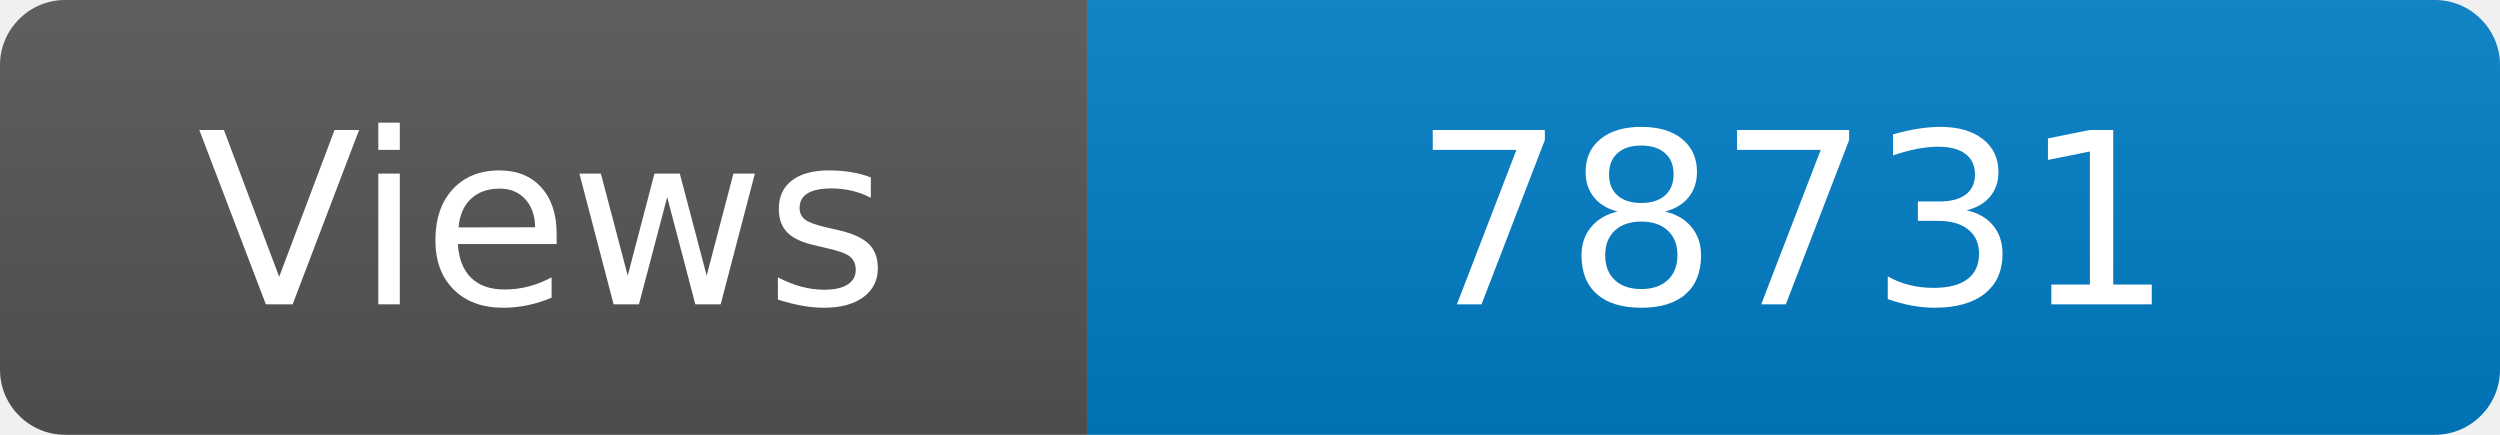
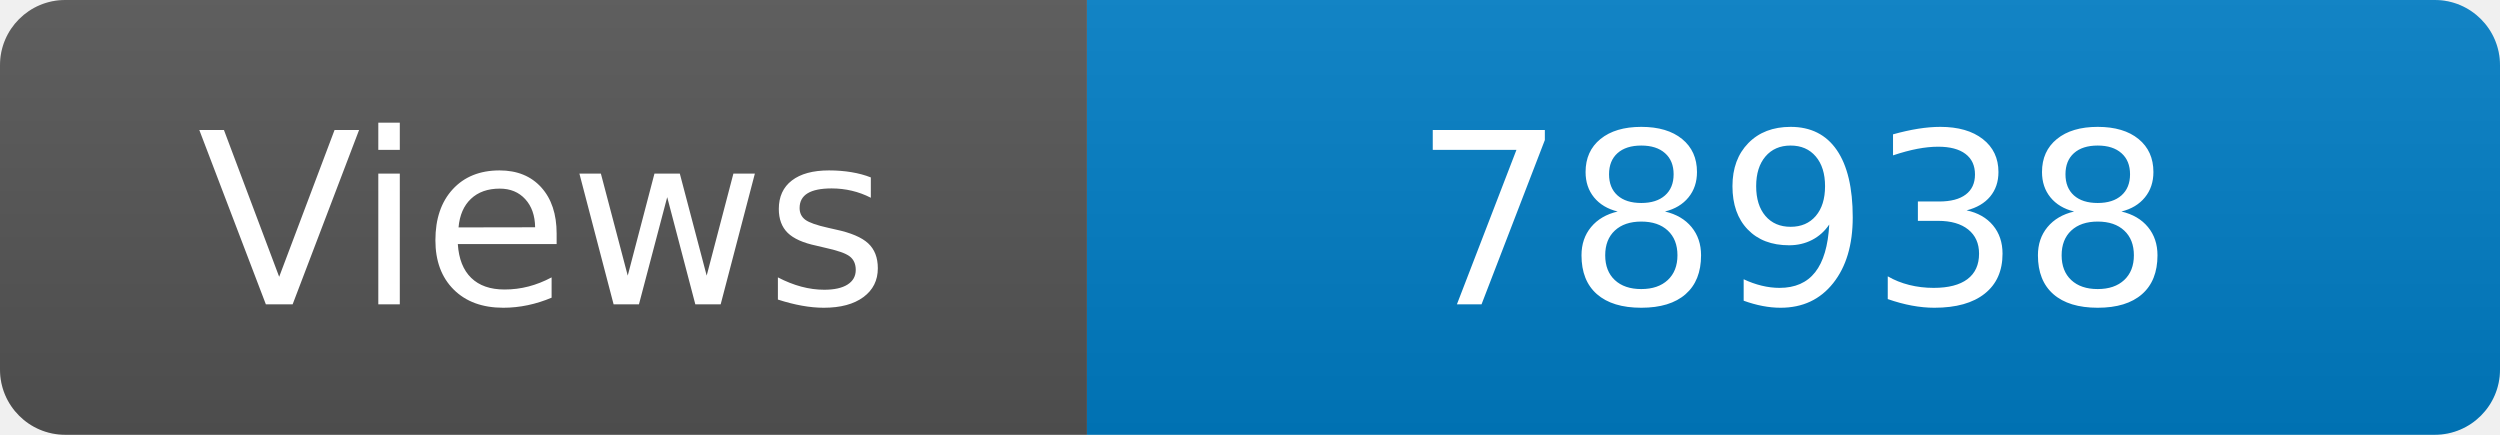
<svg xmlns="http://www.w3.org/2000/svg" width="115" height="20" role="img" aria-label="Maintained?: yes">
  <linearGradient id="s" x2="0" y2="100%">
    <stop offset="0" stop-color="#bbb" stop-opacity=".1" />
    <stop offset="1" stop-opacity=".1" />
  </linearGradient>
  <clipPath id="r">
    <rect width="115" height="20" rx="3" fill="#fff" />
  </clipPath>
  <g clip-path="url(#r)">
    <rect width="50" height="20" fill="#555" />
    <rect x="50" width="160" height="20" fill="#007ec6" />
    <rect width="115" height="20" fill="url(#s)" />
  </g>
  <g fill="#fff" text-anchor="middle" font-family="Verdana,Geneva,DejaVu Sans,sans-serif" font-size="110">
    <text x="250" y="140" transform="scale(.1)" fill="#fff">Views</text>
-     <text x="825" y="140" transform="scale(.1)" fill="#fff">78731</text>
+     <text x="825" y="140" transform="scale(.1)" fill="#fff">78938</text>
  </g>
</svg>
